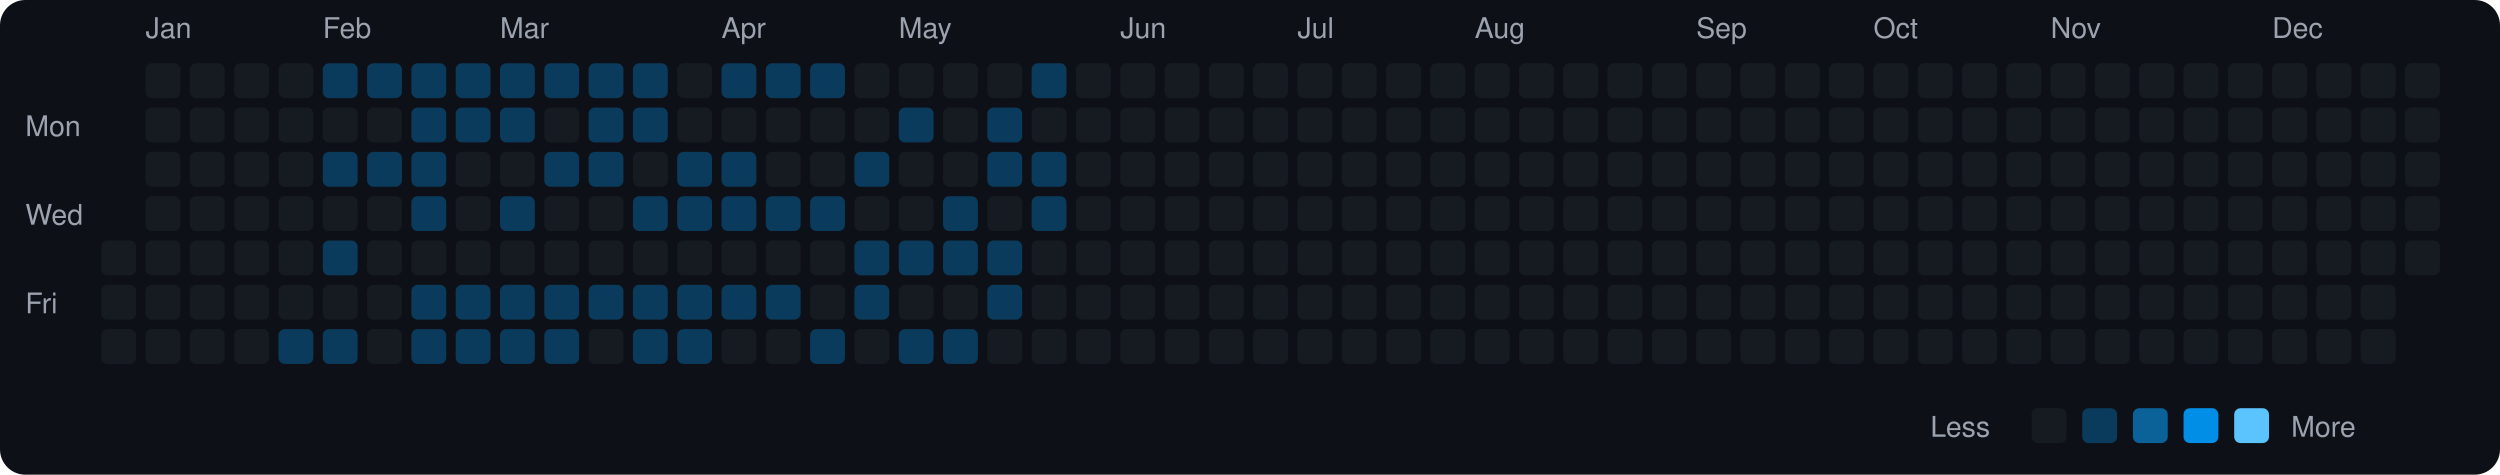
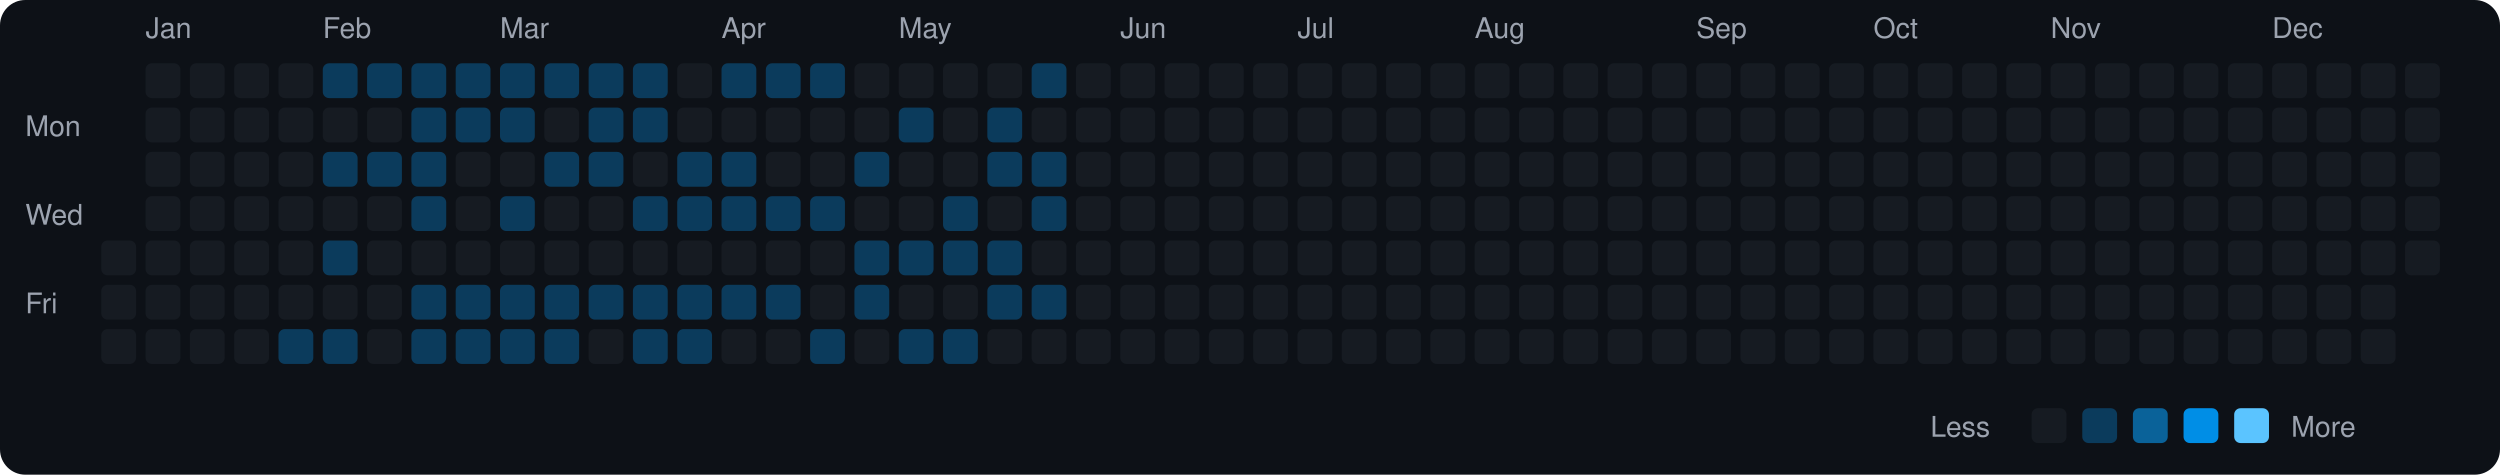
<svg xmlns="http://www.w3.org/2000/svg" viewBox="0 0 790 150" width="790" height="150">
  <rect width="790" height="150" fill="#0d1117" rx="8" ry="8" />
  <text x="8" y="43" fill="#9ca3af" font-size="9" font-family="-apple-system, BlinkMacSystemFont, 'Segoe UI', Helvetica, Arial, sans-serif">Mon</text>
  <text x="8" y="71" fill="#9ca3af" font-size="9" font-family="-apple-system, BlinkMacSystemFont, 'Segoe UI', Helvetica, Arial, sans-serif">Wed</text>
  <text x="8" y="99" fill="#9ca3af" font-size="9" font-family="-apple-system, BlinkMacSystemFont, 'Segoe UI', Helvetica, Arial, sans-serif">Fri</text>
  <rect x="32" y="76" width="11" height="11" rx="2" ry="2" fill="#161b22">
    </rect>
  <rect x="32" y="90" width="11" height="11" rx="2" ry="2" fill="#161b22">
    </rect>
  <rect x="32" y="104" width="11" height="11" rx="2" ry="2" fill="#161b22">
    </rect>
  <text x="46" y="12" fill="#9ca3af" font-size="9" font-family="-apple-system, BlinkMacSystemFont, 'Segoe UI', Helvetica, Arial, sans-serif">Jan</text>
  <rect x="46" y="20" width="11" height="11" rx="2" ry="2" fill="#161b22">
    </rect>
  <rect x="46" y="34" width="11" height="11" rx="2" ry="2" fill="#161b22">
    </rect>
  <rect x="46" y="48" width="11" height="11" rx="2" ry="2" fill="#161b22">
    </rect>
  <rect x="46" y="62" width="11" height="11" rx="2" ry="2" fill="#161b22">
    </rect>
  <rect x="46" y="76" width="11" height="11" rx="2" ry="2" fill="#161b22">
    </rect>
  <rect x="46" y="90" width="11" height="11" rx="2" ry="2" fill="#161b22">
    </rect>
  <rect x="46" y="104" width="11" height="11" rx="2" ry="2" fill="#161b22">
    </rect>
  <rect x="60" y="20" width="11" height="11" rx="2" ry="2" fill="#161b22">
    </rect>
  <rect x="60" y="34" width="11" height="11" rx="2" ry="2" fill="#161b22">
    </rect>
  <rect x="60" y="48" width="11" height="11" rx="2" ry="2" fill="#161b22">
    </rect>
  <rect x="60" y="62" width="11" height="11" rx="2" ry="2" fill="#161b22">
    </rect>
  <rect x="60" y="76" width="11" height="11" rx="2" ry="2" fill="#161b22">
    </rect>
  <rect x="60" y="90" width="11" height="11" rx="2" ry="2" fill="#161b22">
    </rect>
  <rect x="60" y="104" width="11" height="11" rx="2" ry="2" fill="#161b22">
    </rect>
  <rect x="74" y="20" width="11" height="11" rx="2" ry="2" fill="#161b22">
    </rect>
  <rect x="74" y="34" width="11" height="11" rx="2" ry="2" fill="#161b22">
    </rect>
  <rect x="74" y="48" width="11" height="11" rx="2" ry="2" fill="#161b22">
    </rect>
  <rect x="74" y="62" width="11" height="11" rx="2" ry="2" fill="#161b22">
    </rect>
  <rect x="74" y="76" width="11" height="11" rx="2" ry="2" fill="#161b22">
    </rect>
  <rect x="74" y="90" width="11" height="11" rx="2" ry="2" fill="#161b22">
    </rect>
  <rect x="74" y="104" width="11" height="11" rx="2" ry="2" fill="#161b22">
    </rect>
  <rect x="88" y="20" width="11" height="11" rx="2" ry="2" fill="#161b22">
    </rect>
  <rect x="88" y="34" width="11" height="11" rx="2" ry="2" fill="#161b22">
    </rect>
  <rect x="88" y="48" width="11" height="11" rx="2" ry="2" fill="#161b22">
    </rect>
  <rect x="88" y="62" width="11" height="11" rx="2" ry="2" fill="#161b22">
    </rect>
  <rect x="88" y="76" width="11" height="11" rx="2" ry="2" fill="#161b22">
    </rect>
  <rect x="88" y="90" width="11" height="11" rx="2" ry="2" fill="#161b22">
    </rect>
  <rect x="88" y="104" width="11" height="11" rx="2" ry="2" fill="#0b3b5c">
    </rect>
  <text x="102" y="12" fill="#9ca3af" font-size="9" font-family="-apple-system, BlinkMacSystemFont, 'Segoe UI', Helvetica, Arial, sans-serif">Feb</text>
  <rect x="102" y="20" width="11" height="11" rx="2" ry="2" fill="#0b3b5c">
    </rect>
  <rect x="102" y="34" width="11" height="11" rx="2" ry="2" fill="#161b22">
    </rect>
  <rect x="102" y="48" width="11" height="11" rx="2" ry="2" fill="#0b3b5c">
    </rect>
  <rect x="102" y="62" width="11" height="11" rx="2" ry="2" fill="#161b22">
    </rect>
  <rect x="102" y="76" width="11" height="11" rx="2" ry="2" fill="#0b3b5c">
    </rect>
  <rect x="102" y="90" width="11" height="11" rx="2" ry="2" fill="#161b22">
    </rect>
  <rect x="102" y="104" width="11" height="11" rx="2" ry="2" fill="#0b3b5c">
    </rect>
  <rect x="116" y="20" width="11" height="11" rx="2" ry="2" fill="#0b3b5c">
    </rect>
  <rect x="116" y="34" width="11" height="11" rx="2" ry="2" fill="#161b22">
    </rect>
  <rect x="116" y="48" width="11" height="11" rx="2" ry="2" fill="#0b3b5c">
    </rect>
  <rect x="116" y="62" width="11" height="11" rx="2" ry="2" fill="#161b22">
    </rect>
  <rect x="116" y="76" width="11" height="11" rx="2" ry="2" fill="#161b22">
    </rect>
  <rect x="116" y="90" width="11" height="11" rx="2" ry="2" fill="#161b22">
    </rect>
  <rect x="116" y="104" width="11" height="11" rx="2" ry="2" fill="#161b22">
    </rect>
  <rect x="130" y="20" width="11" height="11" rx="2" ry="2" fill="#0b3b5c">
    </rect>
  <rect x="130" y="34" width="11" height="11" rx="2" ry="2" fill="#0b3b5c">
    </rect>
  <rect x="130" y="48" width="11" height="11" rx="2" ry="2" fill="#0b3b5c">
    </rect>
  <rect x="130" y="62" width="11" height="11" rx="2" ry="2" fill="#0b3b5c">
    </rect>
  <rect x="130" y="76" width="11" height="11" rx="2" ry="2" fill="#161b22">
    </rect>
  <rect x="130" y="90" width="11" height="11" rx="2" ry="2" fill="#0b3b5c">
    </rect>
  <rect x="130" y="104" width="11" height="11" rx="2" ry="2" fill="#0b3b5c">
    </rect>
  <rect x="144" y="20" width="11" height="11" rx="2" ry="2" fill="#0b3b5c">
    </rect>
  <rect x="144" y="34" width="11" height="11" rx="2" ry="2" fill="#0b3b5c">
    </rect>
  <rect x="144" y="48" width="11" height="11" rx="2" ry="2" fill="#161b22">
    </rect>
  <rect x="144" y="62" width="11" height="11" rx="2" ry="2" fill="#161b22">
    </rect>
  <rect x="144" y="76" width="11" height="11" rx="2" ry="2" fill="#161b22">
    </rect>
  <rect x="144" y="90" width="11" height="11" rx="2" ry="2" fill="#0b3b5c">
    </rect>
  <rect x="144" y="104" width="11" height="11" rx="2" ry="2" fill="#0b3b5c">
    </rect>
  <text x="158" y="12" fill="#9ca3af" font-size="9" font-family="-apple-system, BlinkMacSystemFont, 'Segoe UI', Helvetica, Arial, sans-serif">Mar</text>
  <rect x="158" y="20" width="11" height="11" rx="2" ry="2" fill="#0b3b5c">
    </rect>
  <rect x="158" y="34" width="11" height="11" rx="2" ry="2" fill="#0b3b5c">
    </rect>
  <rect x="158" y="48" width="11" height="11" rx="2" ry="2" fill="#161b22">
    </rect>
  <rect x="158" y="62" width="11" height="11" rx="2" ry="2" fill="#0b3b5c">
    </rect>
  <rect x="158" y="76" width="11" height="11" rx="2" ry="2" fill="#161b22">
    </rect>
  <rect x="158" y="90" width="11" height="11" rx="2" ry="2" fill="#0b3b5c">
    </rect>
  <rect x="158" y="104" width="11" height="11" rx="2" ry="2" fill="#0b3b5c">
    </rect>
  <rect x="172" y="20" width="11" height="11" rx="2" ry="2" fill="#0b3b5c">
    </rect>
  <rect x="172" y="34" width="11" height="11" rx="2" ry="2" fill="#161b22">
    </rect>
  <rect x="172" y="48" width="11" height="11" rx="2" ry="2" fill="#0b3b5c">
    </rect>
  <rect x="172" y="62" width="11" height="11" rx="2" ry="2" fill="#161b22">
    </rect>
  <rect x="172" y="76" width="11" height="11" rx="2" ry="2" fill="#161b22">
    </rect>
  <rect x="172" y="90" width="11" height="11" rx="2" ry="2" fill="#0b3b5c">
    </rect>
  <rect x="172" y="104" width="11" height="11" rx="2" ry="2" fill="#0b3b5c">
    </rect>
  <rect x="186" y="20" width="11" height="11" rx="2" ry="2" fill="#0b3b5c">
    </rect>
  <rect x="186" y="34" width="11" height="11" rx="2" ry="2" fill="#0b3b5c">
    </rect>
  <rect x="186" y="48" width="11" height="11" rx="2" ry="2" fill="#0b3b5c">
    </rect>
  <rect x="186" y="62" width="11" height="11" rx="2" ry="2" fill="#161b22">
    </rect>
  <rect x="186" y="76" width="11" height="11" rx="2" ry="2" fill="#161b22">
    </rect>
  <rect x="186" y="90" width="11" height="11" rx="2" ry="2" fill="#0b3b5c">
    </rect>
  <rect x="186" y="104" width="11" height="11" rx="2" ry="2" fill="#161b22">
    </rect>
  <rect x="200" y="20" width="11" height="11" rx="2" ry="2" fill="#0b3b5c">
    </rect>
  <rect x="200" y="34" width="11" height="11" rx="2" ry="2" fill="#0b3b5c">
    </rect>
  <rect x="200" y="48" width="11" height="11" rx="2" ry="2" fill="#161b22">
    </rect>
  <rect x="200" y="62" width="11" height="11" rx="2" ry="2" fill="#0b3b5c">
    </rect>
  <rect x="200" y="76" width="11" height="11" rx="2" ry="2" fill="#161b22">
    </rect>
  <rect x="200" y="90" width="11" height="11" rx="2" ry="2" fill="#0b3b5c">
    </rect>
  <rect x="200" y="104" width="11" height="11" rx="2" ry="2" fill="#0b3b5c">
    </rect>
  <rect x="214" y="20" width="11" height="11" rx="2" ry="2" fill="#161b22">
    </rect>
  <rect x="214" y="34" width="11" height="11" rx="2" ry="2" fill="#161b22">
    </rect>
  <rect x="214" y="48" width="11" height="11" rx="2" ry="2" fill="#0b3b5c">
    </rect>
  <rect x="214" y="62" width="11" height="11" rx="2" ry="2" fill="#0b3b5c">
    </rect>
  <rect x="214" y="76" width="11" height="11" rx="2" ry="2" fill="#161b22">
    </rect>
  <rect x="214" y="90" width="11" height="11" rx="2" ry="2" fill="#0b3b5c">
    </rect>
  <rect x="214" y="104" width="11" height="11" rx="2" ry="2" fill="#0b3b5c">
    </rect>
  <text x="228" y="12" fill="#9ca3af" font-size="9" font-family="-apple-system, BlinkMacSystemFont, 'Segoe UI', Helvetica, Arial, sans-serif">Apr</text>
  <rect x="228" y="20" width="11" height="11" rx="2" ry="2" fill="#0b3b5c">
    </rect>
  <rect x="228" y="34" width="11" height="11" rx="2" ry="2" fill="#161b22">
    </rect>
  <rect x="228" y="48" width="11" height="11" rx="2" ry="2" fill="#0b3b5c">
    </rect>
  <rect x="228" y="62" width="11" height="11" rx="2" ry="2" fill="#0b3b5c">
    </rect>
  <rect x="228" y="76" width="11" height="11" rx="2" ry="2" fill="#161b22">
    </rect>
  <rect x="228" y="90" width="11" height="11" rx="2" ry="2" fill="#0b3b5c">
    </rect>
  <rect x="228" y="104" width="11" height="11" rx="2" ry="2" fill="#161b22">
    </rect>
  <rect x="242" y="20" width="11" height="11" rx="2" ry="2" fill="#0b3b5c">
    </rect>
  <rect x="242" y="34" width="11" height="11" rx="2" ry="2" fill="#161b22">
    </rect>
  <rect x="242" y="48" width="11" height="11" rx="2" ry="2" fill="#161b22">
    </rect>
  <rect x="242" y="62" width="11" height="11" rx="2" ry="2" fill="#0b3b5c">
    </rect>
  <rect x="242" y="76" width="11" height="11" rx="2" ry="2" fill="#161b22">
    </rect>
  <rect x="242" y="90" width="11" height="11" rx="2" ry="2" fill="#0b3b5c">
    </rect>
  <rect x="242" y="104" width="11" height="11" rx="2" ry="2" fill="#161b22">
    </rect>
  <rect x="256" y="20" width="11" height="11" rx="2" ry="2" fill="#0b3b5c">
    </rect>
  <rect x="256" y="34" width="11" height="11" rx="2" ry="2" fill="#161b22">
    </rect>
  <rect x="256" y="48" width="11" height="11" rx="2" ry="2" fill="#161b22">
    </rect>
  <rect x="256" y="62" width="11" height="11" rx="2" ry="2" fill="#0b3b5c">
    </rect>
  <rect x="256" y="76" width="11" height="11" rx="2" ry="2" fill="#161b22">
    </rect>
  <rect x="256" y="90" width="11" height="11" rx="2" ry="2" fill="#161b22">
    </rect>
  <rect x="256" y="104" width="11" height="11" rx="2" ry="2" fill="#0b3b5c">
    </rect>
  <rect x="270" y="20" width="11" height="11" rx="2" ry="2" fill="#161b22">
    </rect>
  <rect x="270" y="34" width="11" height="11" rx="2" ry="2" fill="#161b22">
    </rect>
  <rect x="270" y="48" width="11" height="11" rx="2" ry="2" fill="#0b3b5c">
    </rect>
  <rect x="270" y="62" width="11" height="11" rx="2" ry="2" fill="#161b22">
    </rect>
  <rect x="270" y="76" width="11" height="11" rx="2" ry="2" fill="#0b3b5c">
    </rect>
  <rect x="270" y="90" width="11" height="11" rx="2" ry="2" fill="#0b3b5c">
    </rect>
  <rect x="270" y="104" width="11" height="11" rx="2" ry="2" fill="#161b22">
    </rect>
  <text x="284" y="12" fill="#9ca3af" font-size="9" font-family="-apple-system, BlinkMacSystemFont, 'Segoe UI', Helvetica, Arial, sans-serif">May</text>
  <rect x="284" y="20" width="11" height="11" rx="2" ry="2" fill="#161b22">
    </rect>
  <rect x="284" y="34" width="11" height="11" rx="2" ry="2" fill="#0b3b5c">
    </rect>
  <rect x="284" y="48" width="11" height="11" rx="2" ry="2" fill="#161b22">
    </rect>
  <rect x="284" y="62" width="11" height="11" rx="2" ry="2" fill="#161b22">
    </rect>
  <rect x="284" y="76" width="11" height="11" rx="2" ry="2" fill="#0b3b5c">
    </rect>
  <rect x="284" y="90" width="11" height="11" rx="2" ry="2" fill="#161b22">
    </rect>
  <rect x="284" y="104" width="11" height="11" rx="2" ry="2" fill="#0b3b5c">
    </rect>
  <rect x="298" y="20" width="11" height="11" rx="2" ry="2" fill="#161b22">
    </rect>
  <rect x="298" y="34" width="11" height="11" rx="2" ry="2" fill="#161b22">
    </rect>
  <rect x="298" y="48" width="11" height="11" rx="2" ry="2" fill="#161b22">
    </rect>
  <rect x="298" y="62" width="11" height="11" rx="2" ry="2" fill="#0b3b5c">
    </rect>
  <rect x="298" y="76" width="11" height="11" rx="2" ry="2" fill="#0b3b5c">
    </rect>
  <rect x="298" y="90" width="11" height="11" rx="2" ry="2" fill="#161b22">
    </rect>
  <rect x="298" y="104" width="11" height="11" rx="2" ry="2" fill="#0b3b5c">
    </rect>
  <rect x="312" y="20" width="11" height="11" rx="2" ry="2" fill="#161b22">
    </rect>
  <rect x="312" y="34" width="11" height="11" rx="2" ry="2" fill="#0b3b5c">
    </rect>
  <rect x="312" y="48" width="11" height="11" rx="2" ry="2" fill="#0b3b5c">
    </rect>
  <rect x="312" y="62" width="11" height="11" rx="2" ry="2" fill="#161b22">
    </rect>
  <rect x="312" y="76" width="11" height="11" rx="2" ry="2" fill="#0b3b5c">
    </rect>
  <rect x="312" y="90" width="11" height="11" rx="2" ry="2" fill="#0b3b5c">
    </rect>
  <rect x="312" y="104" width="11" height="11" rx="2" ry="2" fill="#161b22">
    </rect>
  <rect x="326" y="20" width="11" height="11" rx="2" ry="2" fill="#0b3b5c">
    </rect>
  <rect x="326" y="34" width="11" height="11" rx="2" ry="2" fill="#161b22">
    </rect>
  <rect x="326" y="48" width="11" height="11" rx="2" ry="2" fill="#0b3b5c">
    </rect>
  <rect x="326" y="62" width="11" height="11" rx="2" ry="2" fill="#0b3b5c">
    </rect>
  <rect x="326" y="76" width="11" height="11" rx="2" ry="2" fill="#161b22">
    </rect>
-   <rect x="326" y="90" width="11" height="11" rx="2" ry="2" fill="#161b22">
+   <rect x="326" y="90" width="11" height="11" rx="2" ry="2" fill="#0b3b5c">
    </rect>
  <rect x="326" y="104" width="11" height="11" rx="2" ry="2" fill="#161b22">
    </rect>
  <rect x="340" y="20" width="11" height="11" rx="2" ry="2" fill="#161b22">
    </rect>
  <rect x="340" y="34" width="11" height="11" rx="2" ry="2" fill="#161b22">
    </rect>
  <rect x="340" y="48" width="11" height="11" rx="2" ry="2" fill="#161b22">
    </rect>
  <rect x="340" y="62" width="11" height="11" rx="2" ry="2" fill="#161b22">
    </rect>
  <rect x="340" y="76" width="11" height="11" rx="2" ry="2" fill="#161b22">
    </rect>
  <rect x="340" y="90" width="11" height="11" rx="2" ry="2" fill="#161b22">
    </rect>
  <rect x="340" y="104" width="11" height="11" rx="2" ry="2" fill="#161b22">
    </rect>
  <text x="354" y="12" fill="#9ca3af" font-size="9" font-family="-apple-system, BlinkMacSystemFont, 'Segoe UI', Helvetica, Arial, sans-serif">Jun</text>
  <rect x="354" y="20" width="11" height="11" rx="2" ry="2" fill="#161b22">
    </rect>
  <rect x="354" y="34" width="11" height="11" rx="2" ry="2" fill="#161b22">
    </rect>
  <rect x="354" y="48" width="11" height="11" rx="2" ry="2" fill="#161b22">
    </rect>
  <rect x="354" y="62" width="11" height="11" rx="2" ry="2" fill="#161b22">
    </rect>
  <rect x="354" y="76" width="11" height="11" rx="2" ry="2" fill="#161b22">
    </rect>
  <rect x="354" y="90" width="11" height="11" rx="2" ry="2" fill="#161b22">
    </rect>
  <rect x="354" y="104" width="11" height="11" rx="2" ry="2" fill="#161b22">
    </rect>
  <rect x="368" y="20" width="11" height="11" rx="2" ry="2" fill="#161b22">
    </rect>
  <rect x="368" y="34" width="11" height="11" rx="2" ry="2" fill="#161b22">
    </rect>
  <rect x="368" y="48" width="11" height="11" rx="2" ry="2" fill="#161b22">
    </rect>
  <rect x="368" y="62" width="11" height="11" rx="2" ry="2" fill="#161b22">
    </rect>
  <rect x="368" y="76" width="11" height="11" rx="2" ry="2" fill="#161b22">
    </rect>
  <rect x="368" y="90" width="11" height="11" rx="2" ry="2" fill="#161b22">
    </rect>
  <rect x="368" y="104" width="11" height="11" rx="2" ry="2" fill="#161b22">
    </rect>
  <rect x="382" y="20" width="11" height="11" rx="2" ry="2" fill="#161b22">
    </rect>
  <rect x="382" y="34" width="11" height="11" rx="2" ry="2" fill="#161b22">
    </rect>
  <rect x="382" y="48" width="11" height="11" rx="2" ry="2" fill="#161b22">
    </rect>
  <rect x="382" y="62" width="11" height="11" rx="2" ry="2" fill="#161b22">
    </rect>
  <rect x="382" y="76" width="11" height="11" rx="2" ry="2" fill="#161b22">
    </rect>
  <rect x="382" y="90" width="11" height="11" rx="2" ry="2" fill="#161b22">
    </rect>
  <rect x="382" y="104" width="11" height="11" rx="2" ry="2" fill="#161b22">
    </rect>
  <rect x="396" y="20" width="11" height="11" rx="2" ry="2" fill="#161b22">
    </rect>
  <rect x="396" y="34" width="11" height="11" rx="2" ry="2" fill="#161b22">
    </rect>
  <rect x="396" y="48" width="11" height="11" rx="2" ry="2" fill="#161b22">
    </rect>
  <rect x="396" y="62" width="11" height="11" rx="2" ry="2" fill="#161b22">
    </rect>
  <rect x="396" y="76" width="11" height="11" rx="2" ry="2" fill="#161b22">
    </rect>
  <rect x="396" y="90" width="11" height="11" rx="2" ry="2" fill="#161b22">
    </rect>
  <rect x="396" y="104" width="11" height="11" rx="2" ry="2" fill="#161b22">
    </rect>
  <text x="410" y="12" fill="#9ca3af" font-size="9" font-family="-apple-system, BlinkMacSystemFont, 'Segoe UI', Helvetica, Arial, sans-serif">Jul</text>
  <rect x="410" y="20" width="11" height="11" rx="2" ry="2" fill="#161b22">
    </rect>
  <rect x="410" y="34" width="11" height="11" rx="2" ry="2" fill="#161b22">
    </rect>
  <rect x="410" y="48" width="11" height="11" rx="2" ry="2" fill="#161b22">
    </rect>
  <rect x="410" y="62" width="11" height="11" rx="2" ry="2" fill="#161b22">
    </rect>
  <rect x="410" y="76" width="11" height="11" rx="2" ry="2" fill="#161b22">
    </rect>
  <rect x="410" y="90" width="11" height="11" rx="2" ry="2" fill="#161b22">
    </rect>
  <rect x="410" y="104" width="11" height="11" rx="2" ry="2" fill="#161b22">
    </rect>
  <rect x="424" y="20" width="11" height="11" rx="2" ry="2" fill="#161b22">
    </rect>
  <rect x="424" y="34" width="11" height="11" rx="2" ry="2" fill="#161b22">
    </rect>
  <rect x="424" y="48" width="11" height="11" rx="2" ry="2" fill="#161b22">
    </rect>
  <rect x="424" y="62" width="11" height="11" rx="2" ry="2" fill="#161b22">
    </rect>
  <rect x="424" y="76" width="11" height="11" rx="2" ry="2" fill="#161b22">
    </rect>
  <rect x="424" y="90" width="11" height="11" rx="2" ry="2" fill="#161b22">
    </rect>
  <rect x="424" y="104" width="11" height="11" rx="2" ry="2" fill="#161b22">
    </rect>
  <rect x="438" y="20" width="11" height="11" rx="2" ry="2" fill="#161b22">
    </rect>
  <rect x="438" y="34" width="11" height="11" rx="2" ry="2" fill="#161b22">
    </rect>
  <rect x="438" y="48" width="11" height="11" rx="2" ry="2" fill="#161b22">
    </rect>
  <rect x="438" y="62" width="11" height="11" rx="2" ry="2" fill="#161b22">
    </rect>
  <rect x="438" y="76" width="11" height="11" rx="2" ry="2" fill="#161b22">
    </rect>
  <rect x="438" y="90" width="11" height="11" rx="2" ry="2" fill="#161b22">
    </rect>
  <rect x="438" y="104" width="11" height="11" rx="2" ry="2" fill="#161b22">
    </rect>
  <rect x="452" y="20" width="11" height="11" rx="2" ry="2" fill="#161b22">
    </rect>
  <rect x="452" y="34" width="11" height="11" rx="2" ry="2" fill="#161b22">
    </rect>
  <rect x="452" y="48" width="11" height="11" rx="2" ry="2" fill="#161b22">
    </rect>
  <rect x="452" y="62" width="11" height="11" rx="2" ry="2" fill="#161b22">
    </rect>
  <rect x="452" y="76" width="11" height="11" rx="2" ry="2" fill="#161b22">
    </rect>
  <rect x="452" y="90" width="11" height="11" rx="2" ry="2" fill="#161b22">
    </rect>
  <rect x="452" y="104" width="11" height="11" rx="2" ry="2" fill="#161b22">
    </rect>
  <text x="466" y="12" fill="#9ca3af" font-size="9" font-family="-apple-system, BlinkMacSystemFont, 'Segoe UI', Helvetica, Arial, sans-serif">Aug</text>
  <rect x="466" y="20" width="11" height="11" rx="2" ry="2" fill="#161b22">
    </rect>
  <rect x="466" y="34" width="11" height="11" rx="2" ry="2" fill="#161b22">
    </rect>
  <rect x="466" y="48" width="11" height="11" rx="2" ry="2" fill="#161b22">
    </rect>
  <rect x="466" y="62" width="11" height="11" rx="2" ry="2" fill="#161b22">
    </rect>
  <rect x="466" y="76" width="11" height="11" rx="2" ry="2" fill="#161b22">
    </rect>
  <rect x="466" y="90" width="11" height="11" rx="2" ry="2" fill="#161b22">
    </rect>
  <rect x="466" y="104" width="11" height="11" rx="2" ry="2" fill="#161b22">
    </rect>
  <rect x="480" y="20" width="11" height="11" rx="2" ry="2" fill="#161b22">
    </rect>
  <rect x="480" y="34" width="11" height="11" rx="2" ry="2" fill="#161b22">
    </rect>
  <rect x="480" y="48" width="11" height="11" rx="2" ry="2" fill="#161b22">
    </rect>
  <rect x="480" y="62" width="11" height="11" rx="2" ry="2" fill="#161b22">
    </rect>
  <rect x="480" y="76" width="11" height="11" rx="2" ry="2" fill="#161b22">
    </rect>
  <rect x="480" y="90" width="11" height="11" rx="2" ry="2" fill="#161b22">
    </rect>
  <rect x="480" y="104" width="11" height="11" rx="2" ry="2" fill="#161b22">
    </rect>
  <rect x="494" y="20" width="11" height="11" rx="2" ry="2" fill="#161b22">
    </rect>
  <rect x="494" y="34" width="11" height="11" rx="2" ry="2" fill="#161b22">
    </rect>
  <rect x="494" y="48" width="11" height="11" rx="2" ry="2" fill="#161b22">
    </rect>
  <rect x="494" y="62" width="11" height="11" rx="2" ry="2" fill="#161b22">
    </rect>
  <rect x="494" y="76" width="11" height="11" rx="2" ry="2" fill="#161b22">
    </rect>
  <rect x="494" y="90" width="11" height="11" rx="2" ry="2" fill="#161b22">
    </rect>
  <rect x="494" y="104" width="11" height="11" rx="2" ry="2" fill="#161b22">
    </rect>
  <rect x="508" y="20" width="11" height="11" rx="2" ry="2" fill="#161b22">
    </rect>
  <rect x="508" y="34" width="11" height="11" rx="2" ry="2" fill="#161b22">
    </rect>
  <rect x="508" y="48" width="11" height="11" rx="2" ry="2" fill="#161b22">
    </rect>
  <rect x="508" y="62" width="11" height="11" rx="2" ry="2" fill="#161b22">
    </rect>
  <rect x="508" y="76" width="11" height="11" rx="2" ry="2" fill="#161b22">
    </rect>
  <rect x="508" y="90" width="11" height="11" rx="2" ry="2" fill="#161b22">
    </rect>
  <rect x="508" y="104" width="11" height="11" rx="2" ry="2" fill="#161b22">
    </rect>
  <rect x="522" y="20" width="11" height="11" rx="2" ry="2" fill="#161b22">
    </rect>
  <rect x="522" y="34" width="11" height="11" rx="2" ry="2" fill="#161b22">
    </rect>
  <rect x="522" y="48" width="11" height="11" rx="2" ry="2" fill="#161b22">
    </rect>
  <rect x="522" y="62" width="11" height="11" rx="2" ry="2" fill="#161b22">
    </rect>
  <rect x="522" y="76" width="11" height="11" rx="2" ry="2" fill="#161b22">
    </rect>
  <rect x="522" y="90" width="11" height="11" rx="2" ry="2" fill="#161b22">
    </rect>
  <rect x="522" y="104" width="11" height="11" rx="2" ry="2" fill="#161b22">
    </rect>
  <text x="536" y="12" fill="#9ca3af" font-size="9" font-family="-apple-system, BlinkMacSystemFont, 'Segoe UI', Helvetica, Arial, sans-serif">Sep</text>
  <rect x="536" y="20" width="11" height="11" rx="2" ry="2" fill="#161b22">
    </rect>
  <rect x="536" y="34" width="11" height="11" rx="2" ry="2" fill="#161b22">
    </rect>
  <rect x="536" y="48" width="11" height="11" rx="2" ry="2" fill="#161b22">
    </rect>
  <rect x="536" y="62" width="11" height="11" rx="2" ry="2" fill="#161b22">
    </rect>
  <rect x="536" y="76" width="11" height="11" rx="2" ry="2" fill="#161b22">
    </rect>
  <rect x="536" y="90" width="11" height="11" rx="2" ry="2" fill="#161b22">
    </rect>
  <rect x="536" y="104" width="11" height="11" rx="2" ry="2" fill="#161b22">
    </rect>
  <rect x="550" y="20" width="11" height="11" rx="2" ry="2" fill="#161b22">
    </rect>
  <rect x="550" y="34" width="11" height="11" rx="2" ry="2" fill="#161b22">
    </rect>
  <rect x="550" y="48" width="11" height="11" rx="2" ry="2" fill="#161b22">
    </rect>
  <rect x="550" y="62" width="11" height="11" rx="2" ry="2" fill="#161b22">
    </rect>
  <rect x="550" y="76" width="11" height="11" rx="2" ry="2" fill="#161b22">
    </rect>
  <rect x="550" y="90" width="11" height="11" rx="2" ry="2" fill="#161b22">
    </rect>
  <rect x="550" y="104" width="11" height="11" rx="2" ry="2" fill="#161b22">
    </rect>
  <rect x="564" y="20" width="11" height="11" rx="2" ry="2" fill="#161b22">
    </rect>
  <rect x="564" y="34" width="11" height="11" rx="2" ry="2" fill="#161b22">
    </rect>
  <rect x="564" y="48" width="11" height="11" rx="2" ry="2" fill="#161b22">
    </rect>
  <rect x="564" y="62" width="11" height="11" rx="2" ry="2" fill="#161b22">
    </rect>
  <rect x="564" y="76" width="11" height="11" rx="2" ry="2" fill="#161b22">
    </rect>
  <rect x="564" y="90" width="11" height="11" rx="2" ry="2" fill="#161b22">
    </rect>
  <rect x="564" y="104" width="11" height="11" rx="2" ry="2" fill="#161b22">
    </rect>
  <rect x="578" y="20" width="11" height="11" rx="2" ry="2" fill="#161b22">
    </rect>
  <rect x="578" y="34" width="11" height="11" rx="2" ry="2" fill="#161b22">
    </rect>
  <rect x="578" y="48" width="11" height="11" rx="2" ry="2" fill="#161b22">
    </rect>
  <rect x="578" y="62" width="11" height="11" rx="2" ry="2" fill="#161b22">
    </rect>
  <rect x="578" y="76" width="11" height="11" rx="2" ry="2" fill="#161b22">
    </rect>
  <rect x="578" y="90" width="11" height="11" rx="2" ry="2" fill="#161b22">
    </rect>
  <rect x="578" y="104" width="11" height="11" rx="2" ry="2" fill="#161b22">
    </rect>
  <text x="592" y="12" fill="#9ca3af" font-size="9" font-family="-apple-system, BlinkMacSystemFont, 'Segoe UI', Helvetica, Arial, sans-serif">Oct</text>
  <rect x="592" y="20" width="11" height="11" rx="2" ry="2" fill="#161b22">
    </rect>
  <rect x="592" y="34" width="11" height="11" rx="2" ry="2" fill="#161b22">
    </rect>
  <rect x="592" y="48" width="11" height="11" rx="2" ry="2" fill="#161b22">
    </rect>
  <rect x="592" y="62" width="11" height="11" rx="2" ry="2" fill="#161b22">
    </rect>
  <rect x="592" y="76" width="11" height="11" rx="2" ry="2" fill="#161b22">
    </rect>
  <rect x="592" y="90" width="11" height="11" rx="2" ry="2" fill="#161b22">
    </rect>
  <rect x="592" y="104" width="11" height="11" rx="2" ry="2" fill="#161b22">
    </rect>
  <rect x="606" y="20" width="11" height="11" rx="2" ry="2" fill="#161b22">
    </rect>
  <rect x="606" y="34" width="11" height="11" rx="2" ry="2" fill="#161b22">
    </rect>
  <rect x="606" y="48" width="11" height="11" rx="2" ry="2" fill="#161b22">
    </rect>
  <rect x="606" y="62" width="11" height="11" rx="2" ry="2" fill="#161b22">
    </rect>
  <rect x="606" y="76" width="11" height="11" rx="2" ry="2" fill="#161b22">
    </rect>
  <rect x="606" y="90" width="11" height="11" rx="2" ry="2" fill="#161b22">
    </rect>
  <rect x="606" y="104" width="11" height="11" rx="2" ry="2" fill="#161b22">
    </rect>
  <rect x="620" y="20" width="11" height="11" rx="2" ry="2" fill="#161b22">
    </rect>
  <rect x="620" y="34" width="11" height="11" rx="2" ry="2" fill="#161b22">
    </rect>
  <rect x="620" y="48" width="11" height="11" rx="2" ry="2" fill="#161b22">
    </rect>
  <rect x="620" y="62" width="11" height="11" rx="2" ry="2" fill="#161b22">
    </rect>
  <rect x="620" y="76" width="11" height="11" rx="2" ry="2" fill="#161b22">
    </rect>
  <rect x="620" y="90" width="11" height="11" rx="2" ry="2" fill="#161b22">
    </rect>
  <rect x="620" y="104" width="11" height="11" rx="2" ry="2" fill="#161b22">
    </rect>
  <rect x="634" y="20" width="11" height="11" rx="2" ry="2" fill="#161b22">
    </rect>
  <rect x="634" y="34" width="11" height="11" rx="2" ry="2" fill="#161b22">
    </rect>
  <rect x="634" y="48" width="11" height="11" rx="2" ry="2" fill="#161b22">
    </rect>
  <rect x="634" y="62" width="11" height="11" rx="2" ry="2" fill="#161b22">
    </rect>
  <rect x="634" y="76" width="11" height="11" rx="2" ry="2" fill="#161b22">
    </rect>
  <rect x="634" y="90" width="11" height="11" rx="2" ry="2" fill="#161b22">
    </rect>
  <rect x="634" y="104" width="11" height="11" rx="2" ry="2" fill="#161b22">
    </rect>
  <text x="648" y="12" fill="#9ca3af" font-size="9" font-family="-apple-system, BlinkMacSystemFont, 'Segoe UI', Helvetica, Arial, sans-serif">Nov</text>
  <rect x="648" y="20" width="11" height="11" rx="2" ry="2" fill="#161b22">
    </rect>
  <rect x="648" y="34" width="11" height="11" rx="2" ry="2" fill="#161b22">
    </rect>
  <rect x="648" y="48" width="11" height="11" rx="2" ry="2" fill="#161b22">
    </rect>
  <rect x="648" y="62" width="11" height="11" rx="2" ry="2" fill="#161b22">
    </rect>
  <rect x="648" y="76" width="11" height="11" rx="2" ry="2" fill="#161b22">
    </rect>
  <rect x="648" y="90" width="11" height="11" rx="2" ry="2" fill="#161b22">
    </rect>
  <rect x="648" y="104" width="11" height="11" rx="2" ry="2" fill="#161b22">
    </rect>
  <rect x="662" y="20" width="11" height="11" rx="2" ry="2" fill="#161b22">
    </rect>
  <rect x="662" y="34" width="11" height="11" rx="2" ry="2" fill="#161b22">
    </rect>
  <rect x="662" y="48" width="11" height="11" rx="2" ry="2" fill="#161b22">
    </rect>
  <rect x="662" y="62" width="11" height="11" rx="2" ry="2" fill="#161b22">
    </rect>
  <rect x="662" y="76" width="11" height="11" rx="2" ry="2" fill="#161b22">
    </rect>
  <rect x="662" y="90" width="11" height="11" rx="2" ry="2" fill="#161b22">
    </rect>
  <rect x="662" y="104" width="11" height="11" rx="2" ry="2" fill="#161b22">
    </rect>
  <rect x="676" y="20" width="11" height="11" rx="2" ry="2" fill="#161b22">
    </rect>
  <rect x="676" y="34" width="11" height="11" rx="2" ry="2" fill="#161b22">
    </rect>
  <rect x="676" y="48" width="11" height="11" rx="2" ry="2" fill="#161b22">
    </rect>
  <rect x="676" y="62" width="11" height="11" rx="2" ry="2" fill="#161b22">
    </rect>
  <rect x="676" y="76" width="11" height="11" rx="2" ry="2" fill="#161b22">
    </rect>
  <rect x="676" y="90" width="11" height="11" rx="2" ry="2" fill="#161b22">
    </rect>
  <rect x="676" y="104" width="11" height="11" rx="2" ry="2" fill="#161b22">
    </rect>
  <rect x="690" y="20" width="11" height="11" rx="2" ry="2" fill="#161b22">
    </rect>
  <rect x="690" y="34" width="11" height="11" rx="2" ry="2" fill="#161b22">
    </rect>
  <rect x="690" y="48" width="11" height="11" rx="2" ry="2" fill="#161b22">
    </rect>
  <rect x="690" y="62" width="11" height="11" rx="2" ry="2" fill="#161b22">
    </rect>
  <rect x="690" y="76" width="11" height="11" rx="2" ry="2" fill="#161b22">
    </rect>
  <rect x="690" y="90" width="11" height="11" rx="2" ry="2" fill="#161b22">
    </rect>
  <rect x="690" y="104" width="11" height="11" rx="2" ry="2" fill="#161b22">
    </rect>
  <rect x="704" y="20" width="11" height="11" rx="2" ry="2" fill="#161b22">
    </rect>
  <rect x="704" y="34" width="11" height="11" rx="2" ry="2" fill="#161b22">
    </rect>
  <rect x="704" y="48" width="11" height="11" rx="2" ry="2" fill="#161b22">
    </rect>
  <rect x="704" y="62" width="11" height="11" rx="2" ry="2" fill="#161b22">
    </rect>
  <rect x="704" y="76" width="11" height="11" rx="2" ry="2" fill="#161b22">
    </rect>
  <rect x="704" y="90" width="11" height="11" rx="2" ry="2" fill="#161b22">
    </rect>
  <rect x="704" y="104" width="11" height="11" rx="2" ry="2" fill="#161b22">
    </rect>
  <text x="718" y="12" fill="#9ca3af" font-size="9" font-family="-apple-system, BlinkMacSystemFont, 'Segoe UI', Helvetica, Arial, sans-serif">Dec</text>
  <rect x="718" y="20" width="11" height="11" rx="2" ry="2" fill="#161b22">
    </rect>
  <rect x="718" y="34" width="11" height="11" rx="2" ry="2" fill="#161b22">
    </rect>
  <rect x="718" y="48" width="11" height="11" rx="2" ry="2" fill="#161b22">
    </rect>
  <rect x="718" y="62" width="11" height="11" rx="2" ry="2" fill="#161b22">
    </rect>
  <rect x="718" y="76" width="11" height="11" rx="2" ry="2" fill="#161b22">
    </rect>
  <rect x="718" y="90" width="11" height="11" rx="2" ry="2" fill="#161b22">
    </rect>
  <rect x="718" y="104" width="11" height="11" rx="2" ry="2" fill="#161b22">
    </rect>
  <rect x="732" y="20" width="11" height="11" rx="2" ry="2" fill="#161b22">
    </rect>
  <rect x="732" y="34" width="11" height="11" rx="2" ry="2" fill="#161b22">
    </rect>
  <rect x="732" y="48" width="11" height="11" rx="2" ry="2" fill="#161b22">
    </rect>
  <rect x="732" y="62" width="11" height="11" rx="2" ry="2" fill="#161b22">
    </rect>
  <rect x="732" y="76" width="11" height="11" rx="2" ry="2" fill="#161b22">
    </rect>
  <rect x="732" y="90" width="11" height="11" rx="2" ry="2" fill="#161b22">
    </rect>
  <rect x="732" y="104" width="11" height="11" rx="2" ry="2" fill="#161b22">
    </rect>
  <rect x="746" y="20" width="11" height="11" rx="2" ry="2" fill="#161b22">
    </rect>
  <rect x="746" y="34" width="11" height="11" rx="2" ry="2" fill="#161b22">
    </rect>
  <rect x="746" y="48" width="11" height="11" rx="2" ry="2" fill="#161b22">
    </rect>
  <rect x="746" y="62" width="11" height="11" rx="2" ry="2" fill="#161b22">
    </rect>
  <rect x="746" y="76" width="11" height="11" rx="2" ry="2" fill="#161b22">
    </rect>
  <rect x="746" y="90" width="11" height="11" rx="2" ry="2" fill="#161b22">
    </rect>
  <rect x="746" y="104" width="11" height="11" rx="2" ry="2" fill="#161b22">
    </rect>
  <rect x="760" y="20" width="11" height="11" rx="2" ry="2" fill="#161b22">
    </rect>
  <rect x="760" y="34" width="11" height="11" rx="2" ry="2" fill="#161b22">
    </rect>
  <rect x="760" y="48" width="11" height="11" rx="2" ry="2" fill="#161b22">
    </rect>
  <rect x="760" y="62" width="11" height="11" rx="2" ry="2" fill="#161b22">
    </rect>
  <rect x="760" y="76" width="11" height="11" rx="2" ry="2" fill="#161b22">
    </rect>
  <text x="610" y="138" fill="#9ca3af" font-size="9" font-family="-apple-system, BlinkMacSystemFont, 'Segoe UI', Helvetica, Arial, sans-serif">Less</text>
  <rect x="642" y="129" width="11" height="11" rx="2" ry="2" fill="#161b22" />
  <rect x="658" y="129" width="11" height="11" rx="2" ry="2" fill="#0b3b5c" />
  <rect x="674" y="129" width="11" height="11" rx="2" ry="2" fill="#0a6299" />
  <rect x="690" y="129" width="11" height="11" rx="2" ry="2" fill="#008ee6" />
  <rect x="706" y="129" width="11" height="11" rx="2" ry="2" fill="#5bc4ff" />
  <text x="724" y="138" fill="#9ca3af" font-size="9" font-family="-apple-system, BlinkMacSystemFont, 'Segoe UI', Helvetica, Arial, sans-serif">More</text>
</svg>
